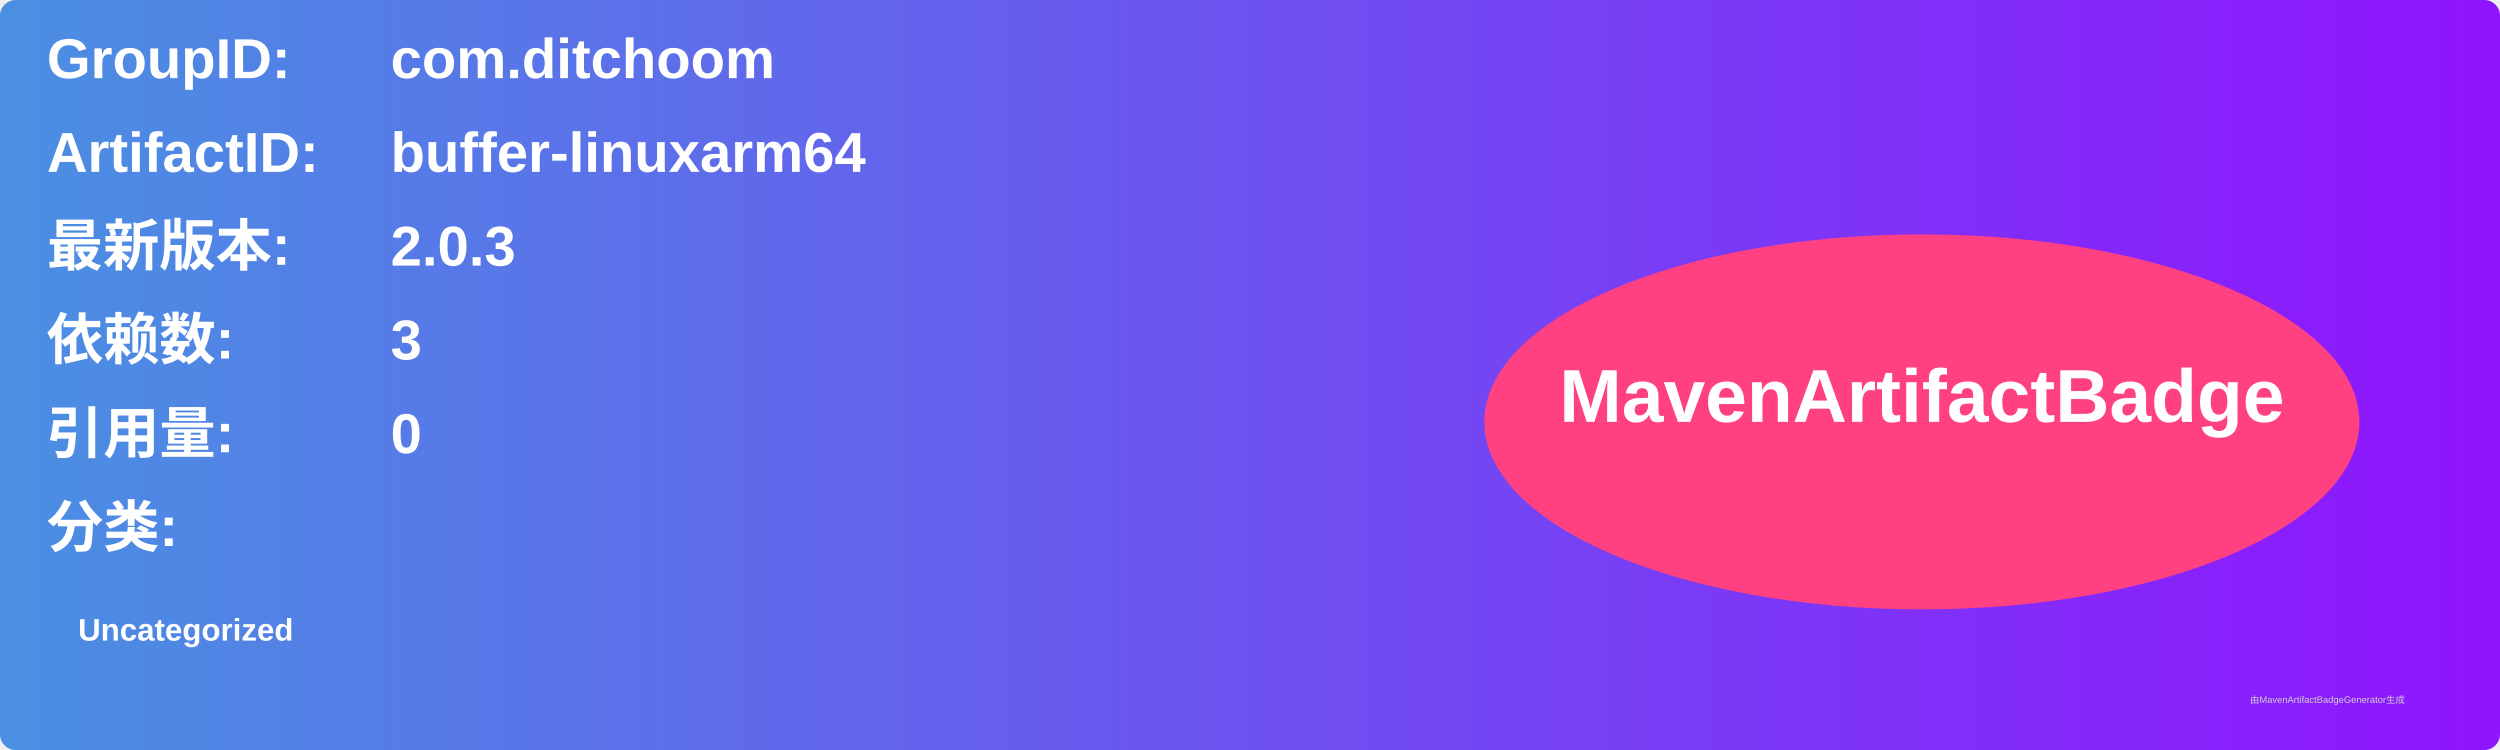
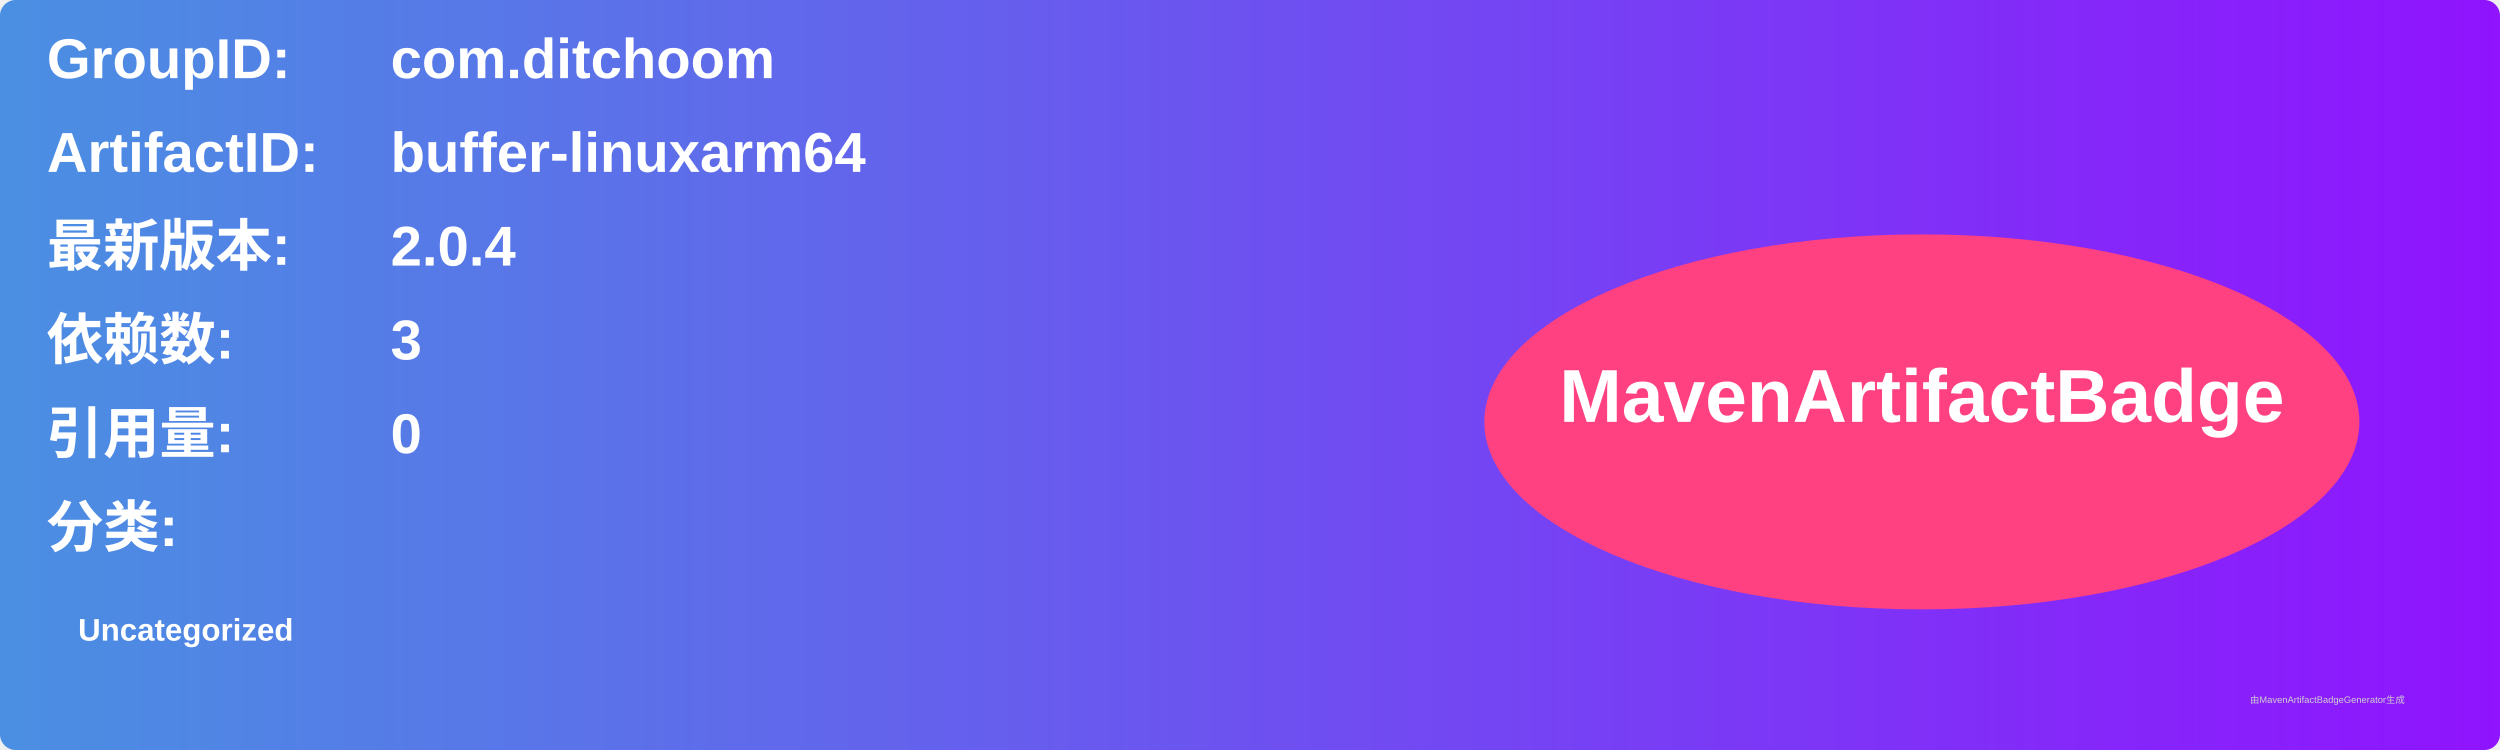
<svg xmlns="http://www.w3.org/2000/svg" width="800" height="240" viewBox="0 0 800 240">
  <linearGradient id="grad" x1="0%" y1="0%" x2="100%" y2="0%">
    <stop offset="0%" stop-color="#4a90e2" />
    <stop offset="100%" stop-color="#9013fe" />
  </linearGradient>
  <rect width="100%" height="100%" rx="5" ry="5" fill="url(#grad)" />
  <g transform="translate(15, 15)">
    <text x="0" y="10" font-family="Arial" font-size="18" fill="white" font-weight="bold" width="260">GroupID:</text>
    <text x="110" y="10" font-family="Arial" font-size="18" fill="white" font-weight="bold" width="460">com.ditchoom</text>
    <text x="0" y="40" font-family="Arial" font-size="18" fill="white" font-weight="bold" width="260">ArtifactID:</text>
    <text x="110" y="40" font-family="Arial" font-size="18" fill="white" font-weight="bold" width="460">buffer-linuxarm64</text>
    <text x="0" y="70" font-family="Arial" font-size="18" fill="white" font-weight="bold">最新版本:</text>
    <text x="110" y="70" font-family="Arial" font-size="18" fill="white" font-weight="bold">
-       <tspan font-weight="bold">2.0.3</tspan>
+       <tspan font-weight="bold">2.0.4</tspan>
    </text>
    <text x="0" y="100" font-family="Arial" font-size="18" fill="white" font-weight="bold">依赖数: </text>
    <text x="110" y="100" font-family="Arial" font-size="18" fill="white">
      <tspan font-weight="bold">3</tspan>
    </text>
    <text x="0" y="130" font-family="Arial" font-size="18" fill="white" font-weight="bold">引用量: </text>
    <text x="110" y="130" font-family="Arial" font-size="18" fill="white">
      <tspan font-weight="bold">0</tspan>
    </text>
    <text x="0" y="160" font-family="Arial" font-size="18" fill="white" font-weight="bold">分类:</text>
    <text x="10" y="190" font-family="Arial" font-size="10" fill="white">
      <tspan font-weight="bold">Uncategorized</tspan>
    </text>
    <ellipse cx="600" cy="120" rx="140" ry="60" fill="#ff4081" />
    <text x="600" y="120" text-anchor="middle" font-family="Arial" font-size="24" fill="white" font-weight="bold">MavenArtifactBadge</text>
  </g>
  <text x="720" y="225" font-family="Arial" font-size="3" fill="#d0d0d0">由MavenArtifactBadgeGenerator生成</text>
</svg>
